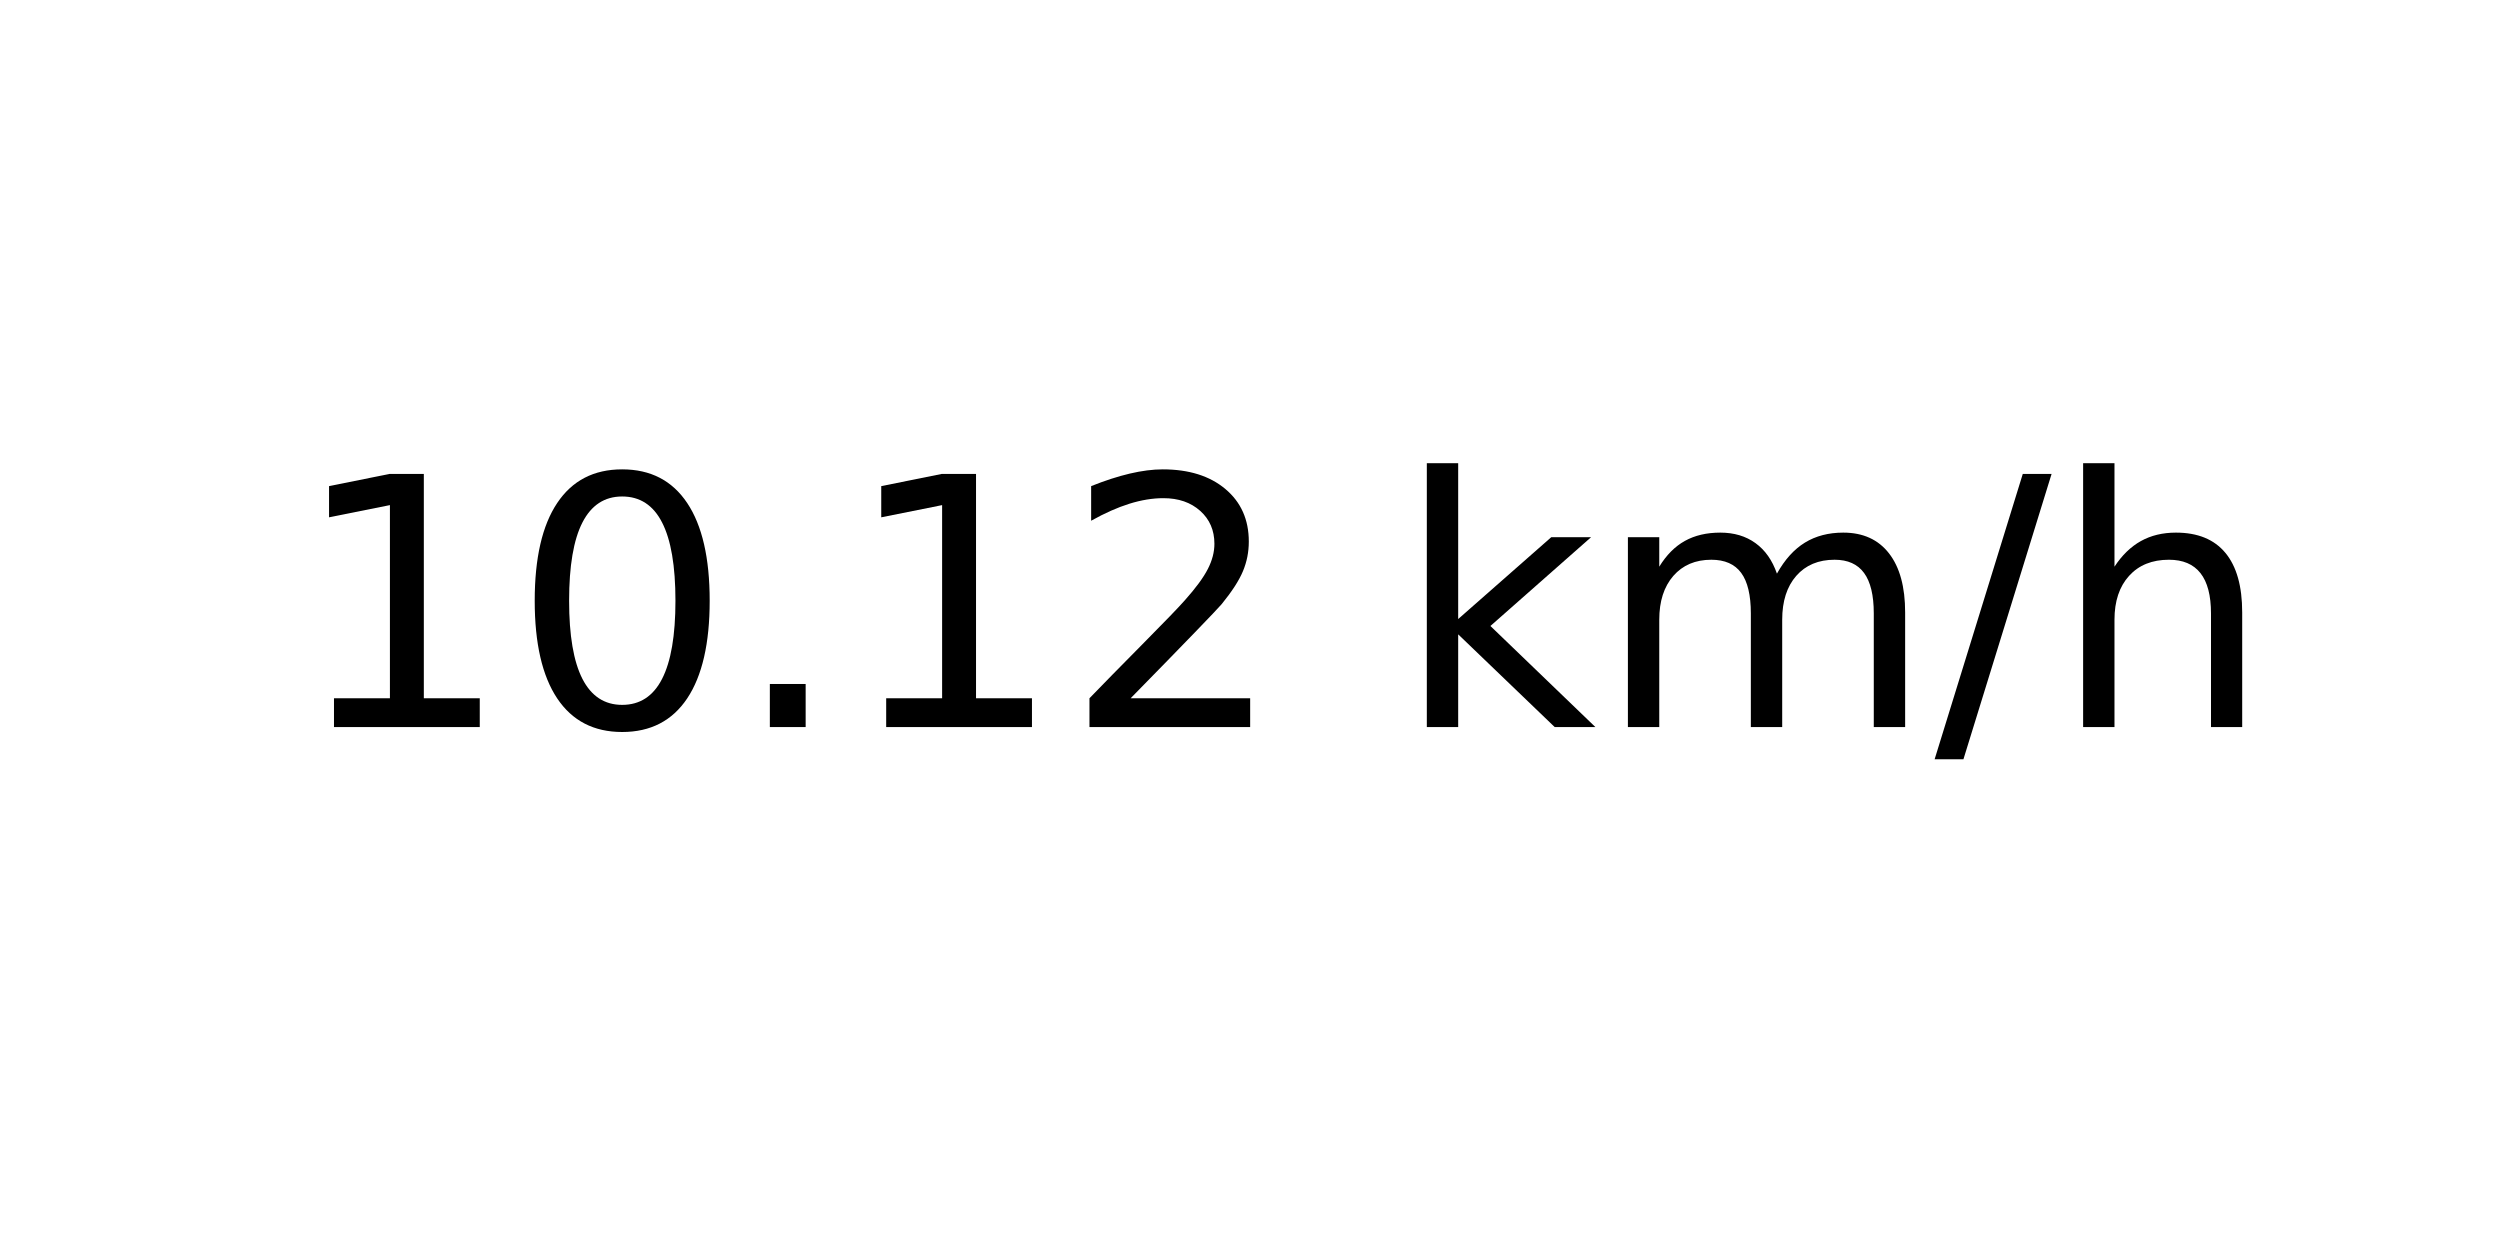
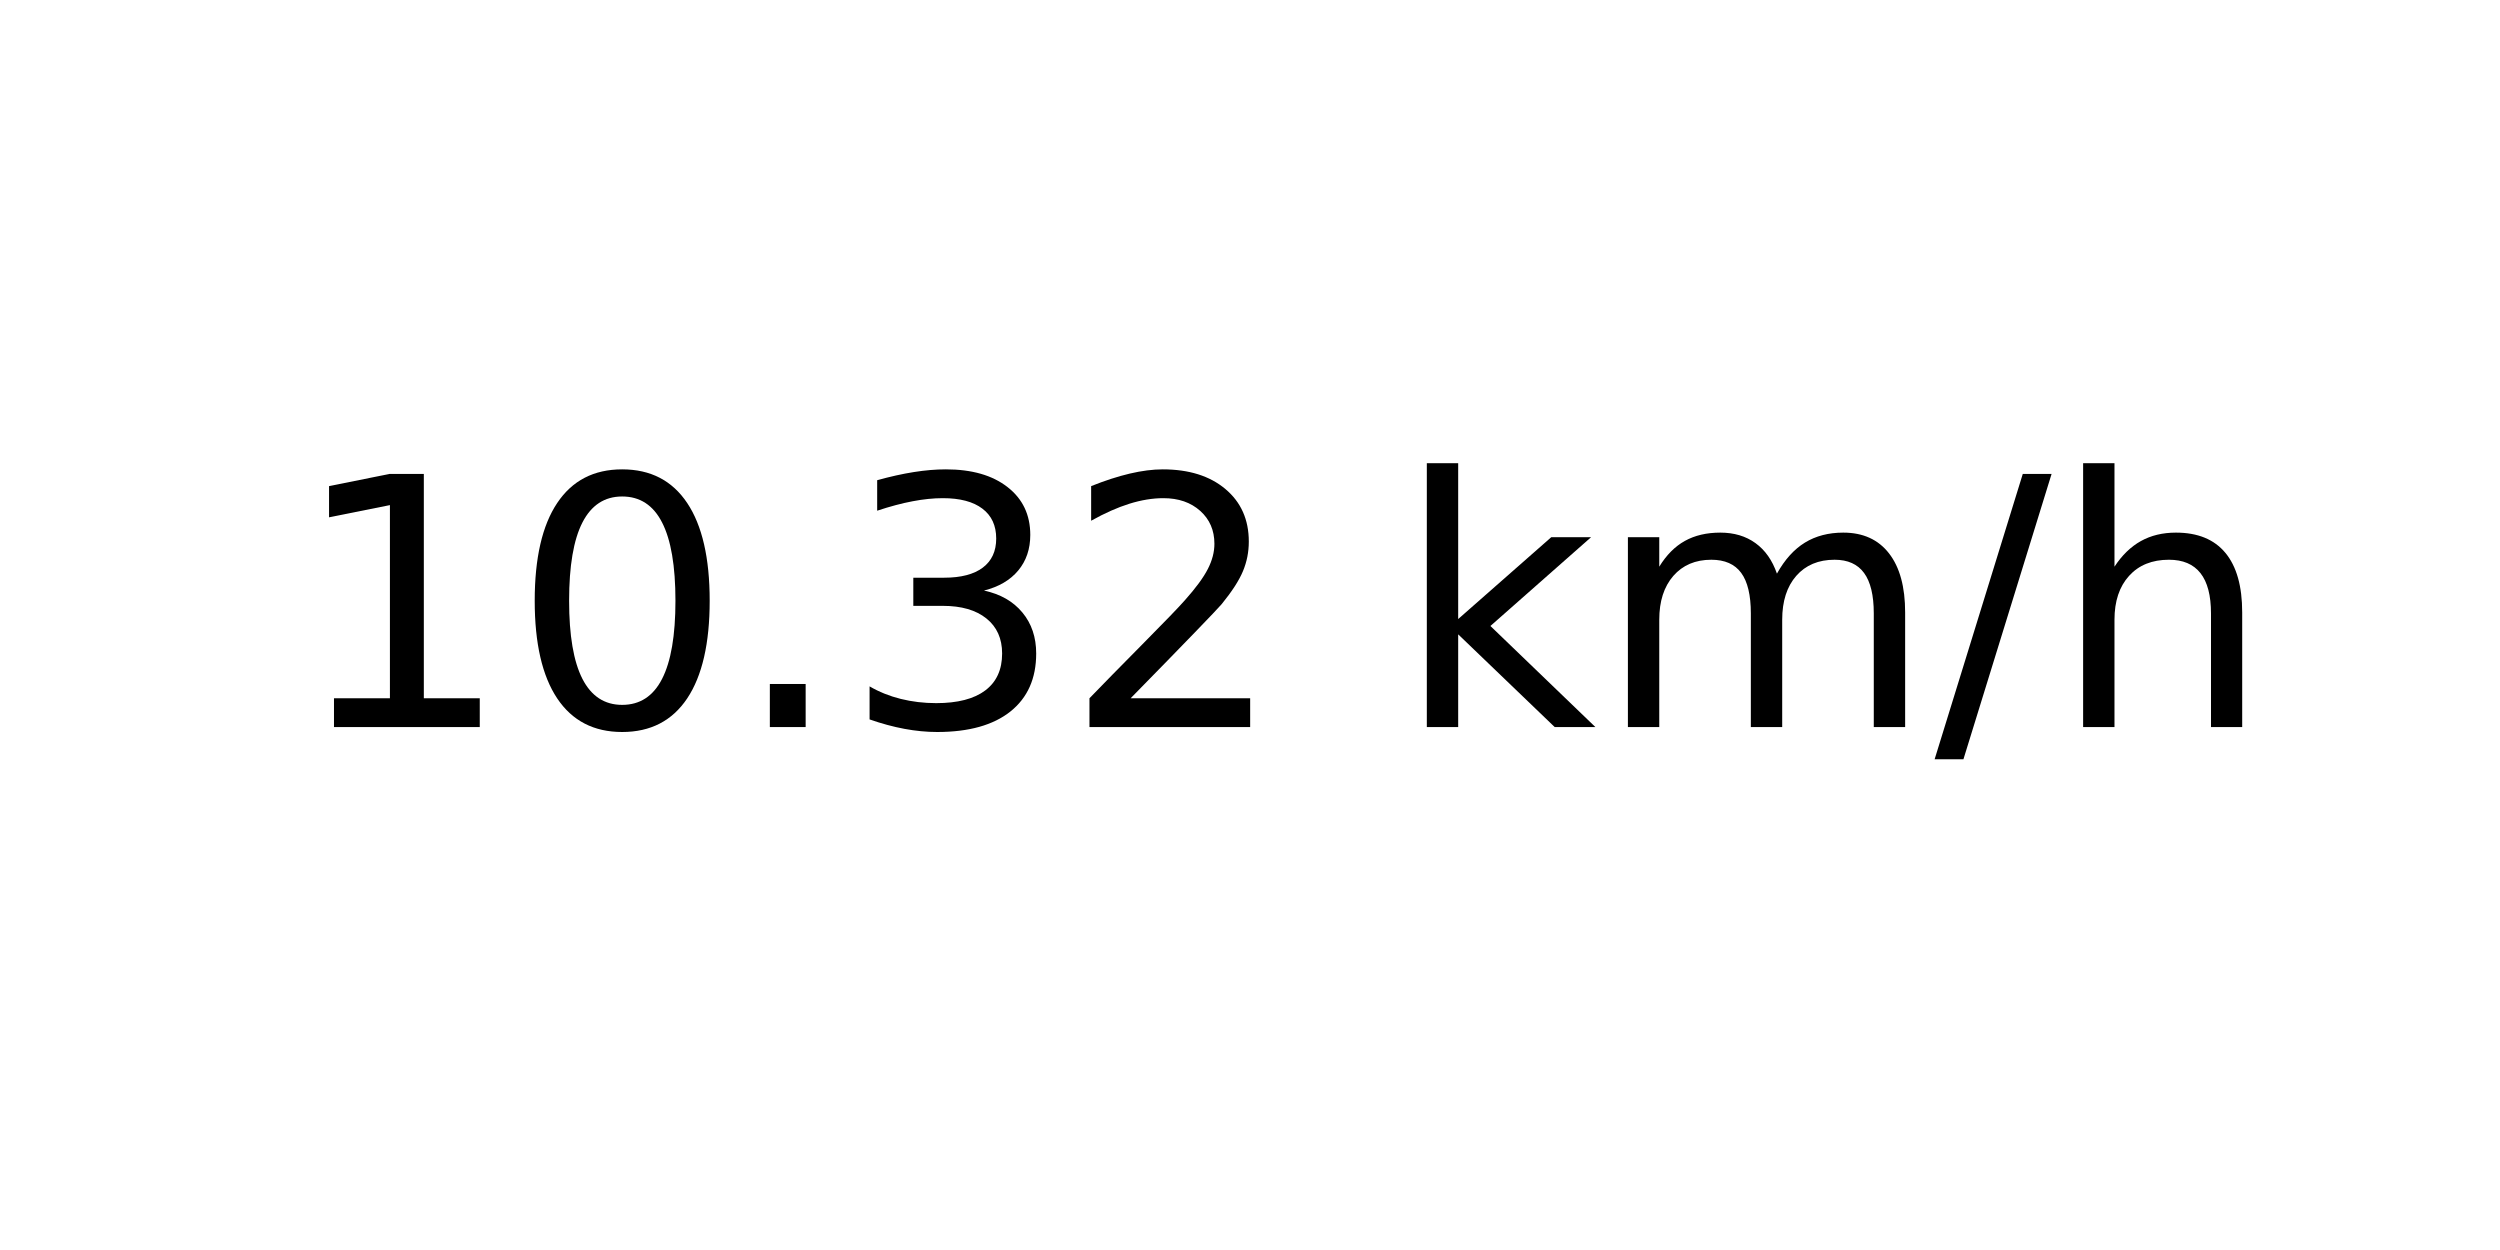
<svg xmlns="http://www.w3.org/2000/svg" xmlns:xlink="http://www.w3.org/1999/xlink" width="72pt" height="36pt" viewBox="0 0 72 36" version="1.1">
  <defs>
    <style type="text/css">*{stroke-linejoin: round; stroke-linecap: butt}</style>
  </defs>
  <g id="figure_1">
    <g id="axes_1">
      <g id="text_1">
        <g transform="translate(8.378125 20.93937) scale(0.1 -0.1)">
          <defs>
            <path id="DejaVuSans-31" d="M 794 531  L 1825 531  L 1825 4091  L 703 3866  L 703 4441  L 1819 4666  L 2450 4666  L 2450 531  L 3481 531  L 3481 0  L 794 0  L 794 531  z " transform="scale(0.015625)" />
            <path id="DejaVuSans-30" d="M 2034 4250  Q 1547 4250 1301 3770  Q 1056 3291 1056 2328  Q 1056 1369 1301 889  Q 1547 409 2034 409  Q 2525 409 2770 889  Q 3016 1369 3016 2328  Q 3016 3291 2770 3770  Q 2525 4250 2034 4250  z M 2034 4750  Q 2819 4750 3233 4129  Q 3647 3509 3647 2328  Q 3647 1150 3233 529  Q 2819 -91 2034 -91  Q 1250 -91 836 529  Q 422 1150 422 2328  Q 422 3509 836 4129  Q 1250 4750 2034 4750  z " transform="scale(0.015625)" />
            <path id="DejaVuSans-2e" d="M 684 794  L 1344 794  L 1344 0  L 684 0  L 684 794  z " transform="scale(0.015625)" />
+             <path id="DejaVuSans-33" d="M 2597 2516  Q 3050 2419 3304 2112  Q 3559 1806 3559 1356  Q 3559 666 3084 287  Q 2609 -91 1734 -91  Q 1441 -91 1130 -33  Q 819 25 488 141  L 488 750  Q 750 597 1062 519  Q 1375 441 1716 441  Q 2309 441 2620 675  Q 2931 909 2931 1356  Q 2931 1769 2642 2001  Q 2353 2234 1838 2234  L 1294 2234  L 1294 2753  L 1863 2753  Q 2328 2753 2575 2939  Q 2822 3125 2822 3475  Q 2822 3834 2567 4026  Q 2313 4219 1838 4219  Q 1578 4219 1281 4162  Q 984 4106 628 3988  L 628 4550  Q 988 4650 1302 4700  Q 1616 4750 1894 4750  Q 2613 4750 3031 4423  Q 3450 4097 3450 3541  Q 3450 3153 3228 2886  Q 3006 2619 2597 2516  z " transform="scale(0.015625)" />
            <path id="DejaVuSans-32" d="M 1228 531  L 3431 531  L 3431 0  L 469 0  L 469 531  Q 828 903 1448 1529  Q 2069 2156 2228 2338  Q 2531 2678 2651 2914  Q 2772 3150 2772 3378  Q 2772 3750 2511 3984  Q 2250 4219 1831 4219  Q 1534 4219 1204 4116  Q 875 4013 500 3803  L 500 4441  Q 881 4594 1212 4672  Q 1544 4750 1819 4750  Q 2544 4750 2975 4387  Q 3406 4025 3406 3419  Q 3406 3131 3298 2873  Q 3191 2616 2906 2266  Q 2828 2175 2409 1742  Q 1991 1309 1228 531  z " transform="scale(0.015625)" />
            <path id="DejaVuSans-20" transform="scale(0.015625)" />
            <path id="DejaVuSans-6b" d="M 581 4863  L 1159 4863  L 1159 1991  L 2875 3500  L 3609 3500  L 1753 1863  L 3688 0  L 2938 0  L 1159 1709  L 1159 0  L 581 0  L 581 4863  z " transform="scale(0.015625)" />
            <path id="DejaVuSans-6d" d="M 3328 2828  Q 3544 3216 3844 3400  Q 4144 3584 4550 3584  Q 5097 3584 5394 3201  Q 5691 2819 5691 2113  L 5691 0  L 5113 0  L 5113 2094  Q 5113 2597 4934 2840  Q 4756 3084 4391 3084  Q 3944 3084 3684 2787  Q 3425 2491 3425 1978  L 3425 0  L 2847 0  L 2847 2094  Q 2847 2600 2669 2842  Q 2491 3084 2119 3084  Q 1678 3084 1418 2786  Q 1159 2488 1159 1978  L 1159 0  L 581 0  L 581 3500  L 1159 3500  L 1159 2956  Q 1356 3278 1631 3431  Q 1906 3584 2284 3584  Q 2666 3584 2933 3390  Q 3200 3197 3328 2828  z " transform="scale(0.015625)" />
            <path id="DejaVuSans-2f" d="M 1625 4666  L 2156 4666  L 531 -594  L 0 -594  L 1625 4666  z " transform="scale(0.015625)" />
            <path id="DejaVuSans-68" d="M 3513 2113  L 3513 0  L 2938 0  L 2938 2094  Q 2938 2591 2744 2837  Q 2550 3084 2163 3084  Q 1697 3084 1428 2787  Q 1159 2491 1159 1978  L 1159 0  L 581 0  L 581 4863  L 1159 4863  L 1159 2956  Q 1366 3272 1645 3428  Q 1925 3584 2291 3584  Q 2894 3584 3203 3211  Q 3513 2838 3513 2113  z " transform="scale(0.015625)" />
          </defs>
          <use xlink:href="#DejaVuSans-31" />
          <use xlink:href="#DejaVuSans-30" x="63.623" />
          <use xlink:href="#DejaVuSans-2e" x="127.246" />
-           <use xlink:href="#DejaVuSans-31" x="159.033" />
+           <use xlink:href="#DejaVuSans-33" x="159.033" />
          <use xlink:href="#DejaVuSans-32" x="222.656" />
          <use xlink:href="#DejaVuSans-20" x="286.279" />
          <use xlink:href="#DejaVuSans-6b" x="318.066" />
          <use xlink:href="#DejaVuSans-6d" x="375.977" />
          <use xlink:href="#DejaVuSans-2f" x="473.389" />
          <use xlink:href="#DejaVuSans-68" x="507.08" />
        </g>
      </g>
    </g>
  </g>
</svg>
